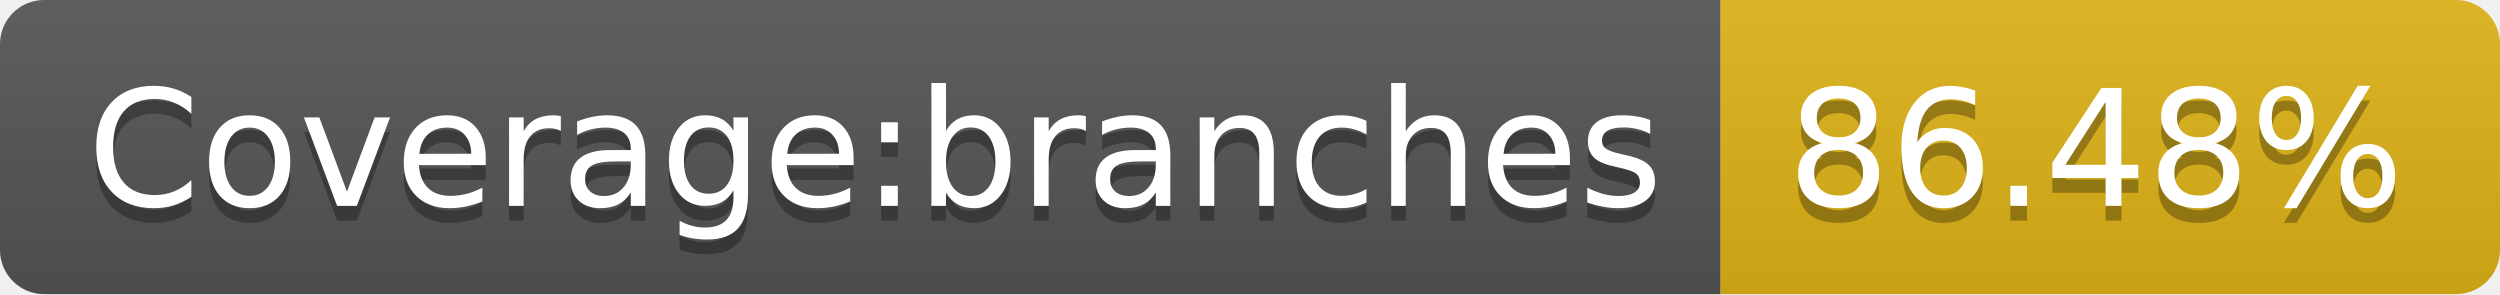
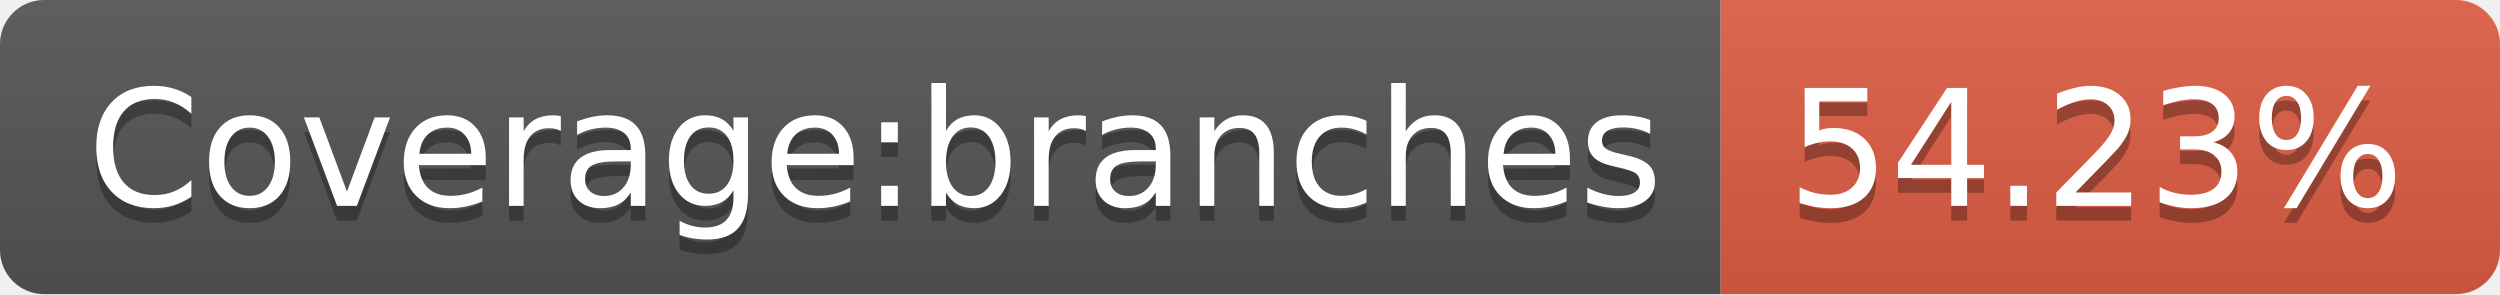
- <svg xmlns="http://www.w3.org/2000/svg" width="170" height="20" role="img" aria-label="Coverage:branches: 86.48%">
+ <svg xmlns="http://www.w3.org/2000/svg" width="170" height="20" role="img" aria-label="Coverage:branches: 54.23%">
  <linearGradient id="s" x2="0" y2="100%">
    <stop offset="0" stop-color="#bbb" stop-opacity=".1" />
    <stop offset="1" stop-opacity=".1" />
  </linearGradient>
  <clipPath id="r">
    <rect width="170" height="20" rx="3" fill="#fff" />
  </clipPath>
  <g clip-path="url(#r)">
    <rect width="117" height="20" fill="#555" />
-     <rect x="117" width="53" height="20" fill="#dfb317" />
+     <rect x="117" width="53" height="20" fill="#e05d44" />
    <rect width="170" height="20" fill="url(#s)" />
  </g>
  <g fill="#fff" text-anchor="middle" font-family="Verdana,Geneva,DejaVu Sans,sans-serif" text-rendering="geometricPrecision" font-size="110">
    <text aria-hidden="true" x="595" y="150" fill="#010101" fill-opacity=".3" transform="scale(.1)" textLength="1070">Coverage:branches</text>
    <text x="595" y="140" transform="scale(.1)" fill="#fff" textLength="1070">Coverage:branches</text>
-     <text aria-hidden="true" x="1425" y="150" fill="#010101" fill-opacity=".3" transform="scale(.1)" textLength="430">86.48%</text>
-     <text x="1425" y="140" transform="scale(.1)" fill="#fff" textLength="430">86.48%</text>
+     <text aria-hidden="true" x="1425" y="150" fill="#010101" fill-opacity=".3" transform="scale(.1)" textLength="430">54.23%</text>
+     <text x="1425" y="140" transform="scale(.1)" fill="#fff" textLength="430">54.23%</text>
  </g>
</svg>
